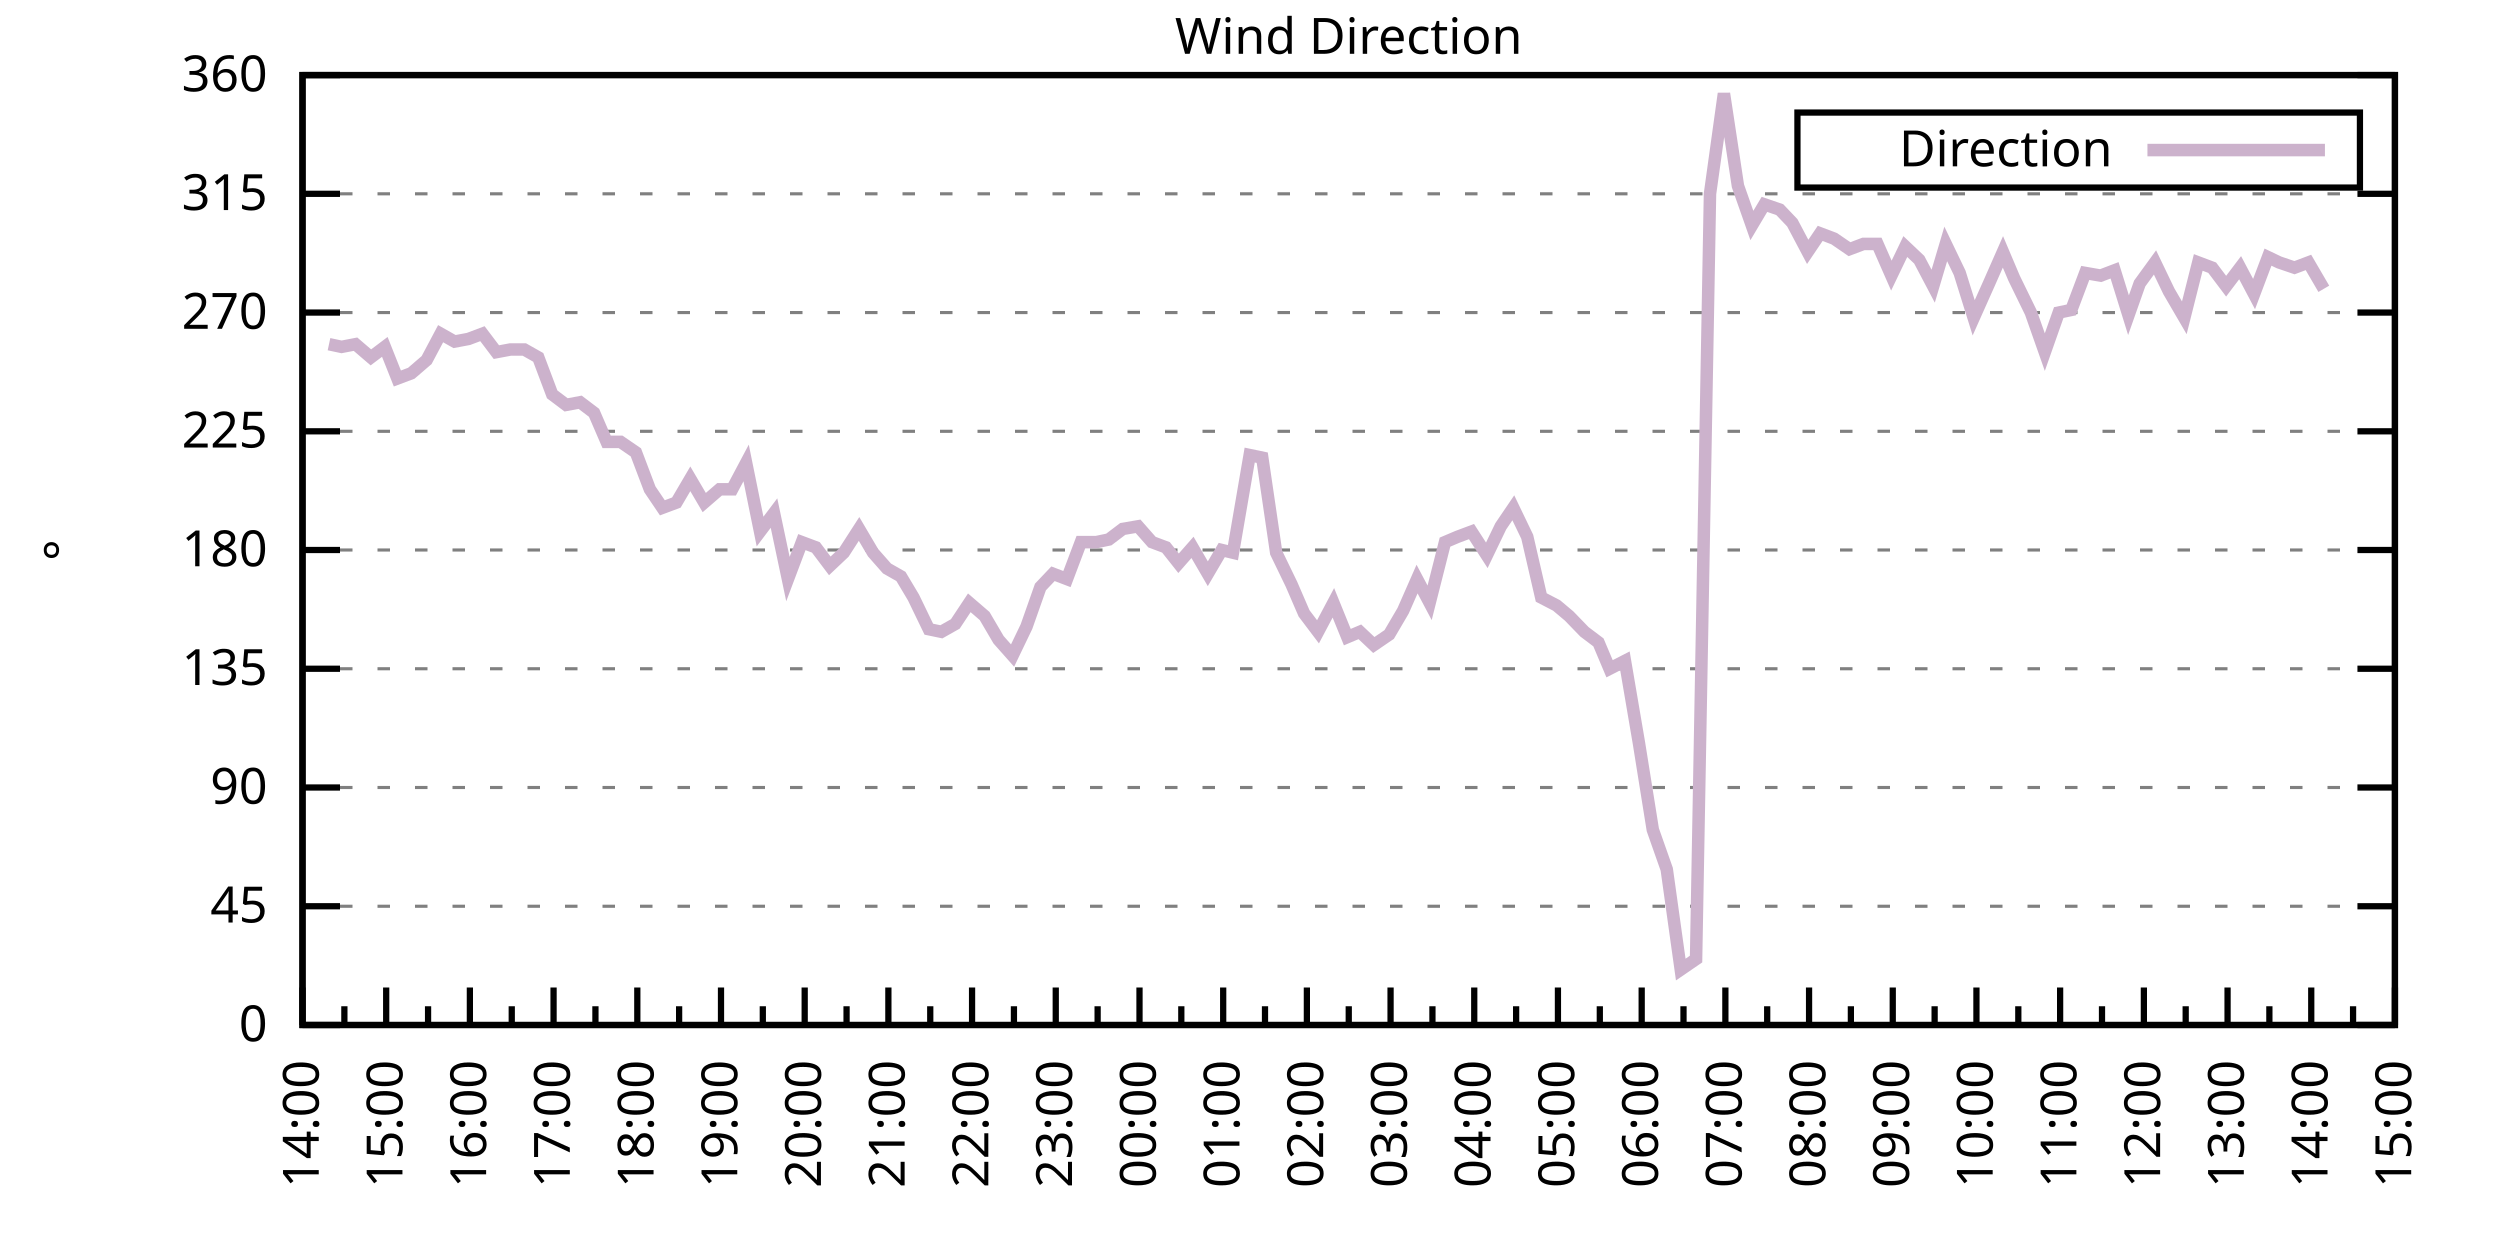
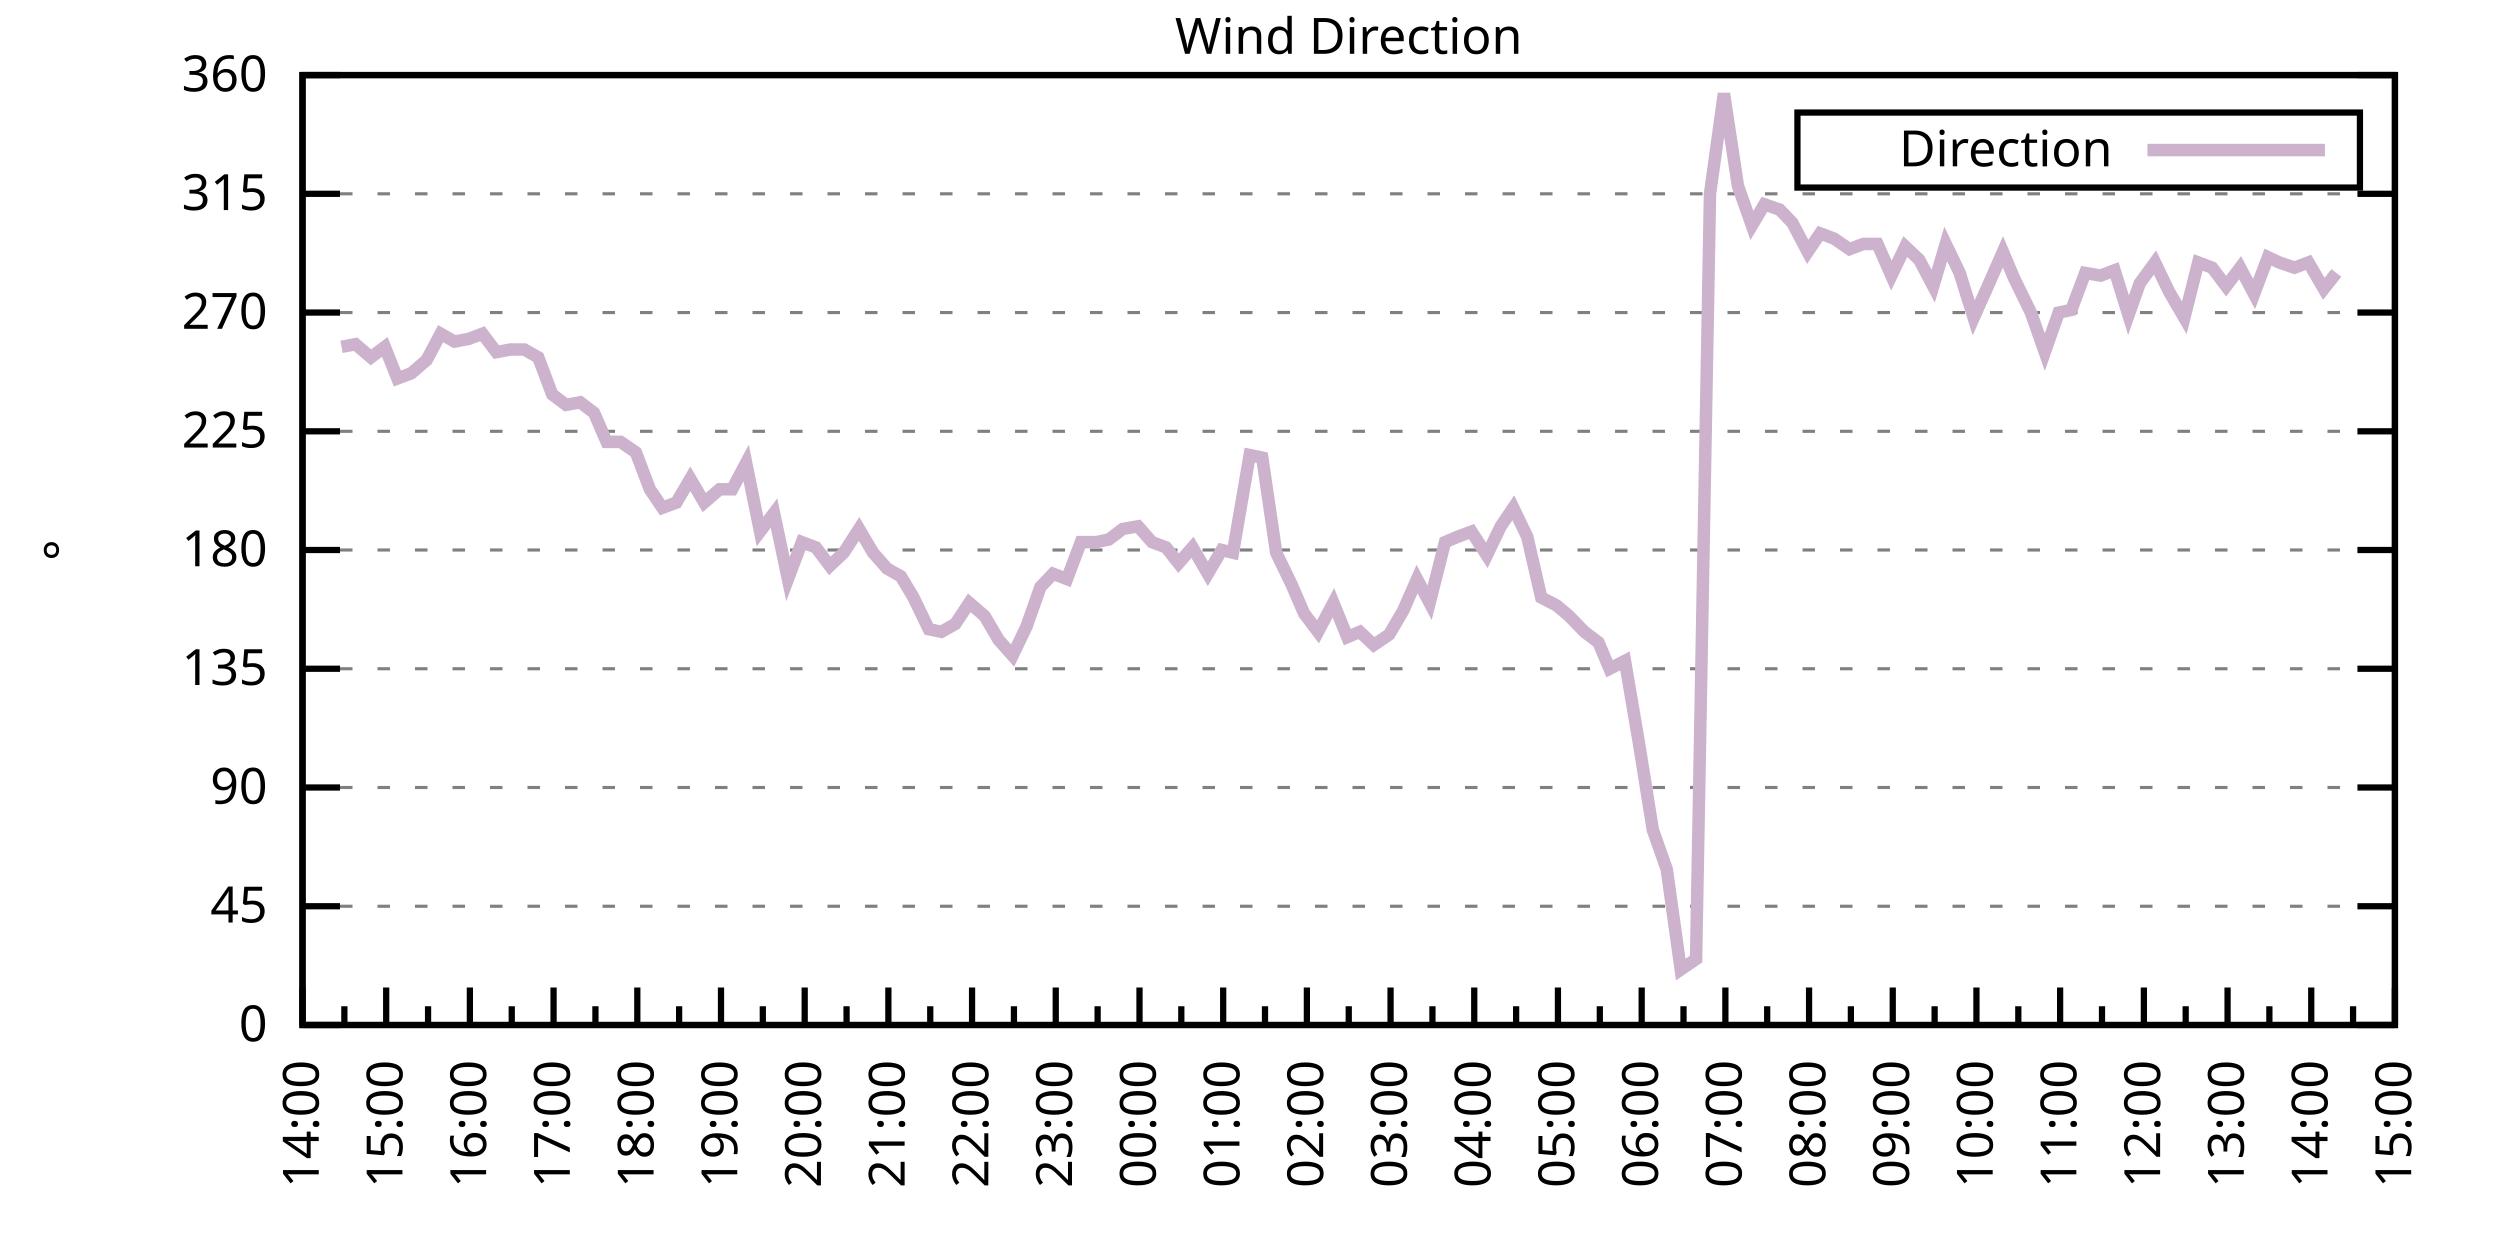
<svg xmlns="http://www.w3.org/2000/svg" xmlns:xlink="http://www.w3.org/1999/xlink" width="400" height="200" viewBox="0 0 400 200">
  <g id="gnuplot_canvas">
    <rect x="0" y="0" width="400" height="200" fill="none" />
    <defs>
      <circle id="gpDot" r="0.5" stroke-width="0.5" stroke="currentColor" />
      <path id="gpPt0" stroke-width="0.333" stroke="currentColor" d="M-1,0 h2 M0,-1 v2" />
      <path id="gpPt1" stroke-width="0.333" stroke="currentColor" d="M-1,-1 L1,1 M1,-1 L-1,1" />
      <path id="gpPt2" stroke-width="0.333" stroke="currentColor" d="M-1,0 L1,0 M0,-1 L0,1 M-1,-1 L1,1 M-1,1 L1,-1" />
      <rect id="gpPt3" stroke-width="0.333" stroke="currentColor" x="-1" y="-1" width="2" height="2" />
      <rect id="gpPt4" stroke-width="0.333" stroke="currentColor" fill="currentColor" x="-1" y="-1" width="2" height="2" />
      <circle id="gpPt5" stroke-width="0.333" stroke="currentColor" cx="0" cy="0" r="1" />
      <use xlink:href="#gpPt5" id="gpPt6" fill="currentColor" stroke="none" />
      <path id="gpPt7" stroke-width="0.333" stroke="currentColor" d="M0,-1.33 L-1.33,0.67 L1.33,0.67 z" />
      <use xlink:href="#gpPt7" id="gpPt8" fill="currentColor" stroke="none" />
      <use xlink:href="#gpPt7" id="gpPt9" stroke="currentColor" transform="rotate(180)" />
      <use xlink:href="#gpPt9" id="gpPt10" fill="currentColor" stroke="none" />
      <use xlink:href="#gpPt3" id="gpPt11" stroke="currentColor" transform="rotate(45)" />
      <use xlink:href="#gpPt11" id="gpPt12" fill="currentColor" stroke="none" />
      <path id="gpPt13" stroke-width="0.333" stroke="currentColor" d="M0,1.330 L1.265,0.411 L0.782,-1.067 L-0.782,-1.076 L-1.265,0.411 z" />
      <use xlink:href="#gpPt13" id="gpPt14" fill="currentColor" stroke="none" />
      <filter id="textbox" filterUnits="objectBoundingBox" x="0" y="0" height="1" width="1">
        <feFlood flood-color="white" flood-opacity="1" result="bgnd" />
        <feComposite in="SourceGraphic" in2="bgnd" operator="atop" />
      </filter>
      <filter id="greybox" filterUnits="objectBoundingBox" x="0" y="0" height="1" width="1">
        <feFlood flood-color="lightgrey" flood-opacity="1" result="grey" />
        <feComposite in="SourceGraphic" in2="grey" operator="atop" />
      </filter>
    </defs>
    <g fill="none" color="white" stroke="currentColor" stroke-width="1.00" stroke-linecap="butt" stroke-linejoin="miter">
</g>
    <g fill="none" color="black" stroke="currentColor" stroke-width="1.00" stroke-linecap="butt" stroke-linejoin="miter">
      <g stroke="none" shape-rendering="crispEdges">
        <polygon fill="rgb(255, 255, 255)" points="48.40,164.00 383.18,164.00 383.18,12.02 48.40,12.02 " />
      </g>
    </g>
    <g fill="none" color="black" stroke="currentColor" stroke-width="1.00" stroke-linecap="butt" stroke-linejoin="miter">
</g>
    <g fill="none" color="black" stroke="black" stroke-width="0.50" stroke-linecap="butt" stroke-linejoin="miter">
</g>
    <g fill="none" color="gray" stroke="currentColor" stroke-width="0.50" stroke-linecap="butt" stroke-linejoin="miter">
      <path stroke="gray" stroke-dasharray="2,4" class="gridline" d="M48.40,164.00 L383.19,164.00  " />
    </g>
    <g fill="none" color="gray" stroke="gray" stroke-width="1.00" stroke-linecap="butt" stroke-linejoin="miter">
</g>
    <g fill="none" color="black" stroke="currentColor" stroke-width="1.00" stroke-linecap="butt" stroke-linejoin="miter">
      <path stroke="black" d="M48.40,164.00 L54.40,164.00 M383.19,164.00 L377.19,164.00  " />
      <g transform="translate(42.80,166.60)" stroke="none" fill="black" font-family="Sans" font-size="8.00" text-anchor="end">
        <text>
          <tspan font-family="Sans"> 0</tspan>
        </text>
      </g>
    </g>
    <g fill="none" color="black" stroke="currentColor" stroke-width="1.00" stroke-linecap="butt" stroke-linejoin="miter">
</g>
    <g fill="none" color="black" stroke="black" stroke-width="0.50" stroke-linecap="butt" stroke-linejoin="miter">
</g>
    <g fill="none" color="gray" stroke="currentColor" stroke-width="0.50" stroke-linecap="butt" stroke-linejoin="miter">
      <path stroke="gray" stroke-dasharray="2,4" class="gridline" d="M48.40,145.00 L383.19,145.00  " />
    </g>
    <g fill="none" color="gray" stroke="gray" stroke-width="1.00" stroke-linecap="butt" stroke-linejoin="miter">
</g>
    <g fill="none" color="black" stroke="currentColor" stroke-width="1.00" stroke-linecap="butt" stroke-linejoin="miter">
      <path stroke="black" d="M48.40,145.00 L54.40,145.00 M383.19,145.00 L377.19,145.00  " />
      <g transform="translate(42.80,147.60)" stroke="none" fill="black" font-family="Sans" font-size="8.00" text-anchor="end">
        <text>
          <tspan font-family="Sans"> 45</tspan>
        </text>
      </g>
    </g>
    <g fill="none" color="black" stroke="currentColor" stroke-width="1.00" stroke-linecap="butt" stroke-linejoin="miter">
</g>
    <g fill="none" color="black" stroke="black" stroke-width="0.50" stroke-linecap="butt" stroke-linejoin="miter">
</g>
    <g fill="none" color="gray" stroke="currentColor" stroke-width="0.50" stroke-linecap="butt" stroke-linejoin="miter">
      <path stroke="gray" stroke-dasharray="2,4" class="gridline" d="M48.40,126.00 L383.19,126.00  " />
    </g>
    <g fill="none" color="gray" stroke="gray" stroke-width="1.00" stroke-linecap="butt" stroke-linejoin="miter">
</g>
    <g fill="none" color="black" stroke="currentColor" stroke-width="1.00" stroke-linecap="butt" stroke-linejoin="miter">
      <path stroke="black" d="M48.40,126.00 L54.40,126.00 M383.19,126.00 L377.19,126.00  " />
      <g transform="translate(42.80,128.60)" stroke="none" fill="black" font-family="Sans" font-size="8.00" text-anchor="end">
        <text>
          <tspan font-family="Sans"> 90</tspan>
        </text>
      </g>
    </g>
    <g fill="none" color="black" stroke="currentColor" stroke-width="1.00" stroke-linecap="butt" stroke-linejoin="miter">
</g>
    <g fill="none" color="black" stroke="black" stroke-width="0.50" stroke-linecap="butt" stroke-linejoin="miter">
</g>
    <g fill="none" color="gray" stroke="currentColor" stroke-width="0.50" stroke-linecap="butt" stroke-linejoin="miter">
      <path stroke="gray" stroke-dasharray="2,4" class="gridline" d="M48.40,107.00 L383.19,107.00  " />
    </g>
    <g fill="none" color="gray" stroke="gray" stroke-width="1.00" stroke-linecap="butt" stroke-linejoin="miter">
</g>
    <g fill="none" color="black" stroke="currentColor" stroke-width="1.00" stroke-linecap="butt" stroke-linejoin="miter">
      <path stroke="black" d="M48.40,107.00 L54.40,107.00 M383.19,107.00 L377.19,107.00  " />
      <g transform="translate(42.80,109.60)" stroke="none" fill="black" font-family="Sans" font-size="8.00" text-anchor="end">
        <text>
          <tspan font-family="Sans"> 135</tspan>
        </text>
      </g>
    </g>
    <g fill="none" color="black" stroke="currentColor" stroke-width="1.00" stroke-linecap="butt" stroke-linejoin="miter">
</g>
    <g fill="none" color="black" stroke="black" stroke-width="0.50" stroke-linecap="butt" stroke-linejoin="miter">
</g>
    <g fill="none" color="gray" stroke="currentColor" stroke-width="0.50" stroke-linecap="butt" stroke-linejoin="miter">
      <path stroke="gray" stroke-dasharray="2,4" class="gridline" d="M48.40,88.00 L383.19,88.00  " />
    </g>
    <g fill="none" color="gray" stroke="gray" stroke-width="1.00" stroke-linecap="butt" stroke-linejoin="miter">
</g>
    <g fill="none" color="black" stroke="currentColor" stroke-width="1.00" stroke-linecap="butt" stroke-linejoin="miter">
      <path stroke="black" d="M48.40,88.00 L54.40,88.00 M383.19,88.00 L377.19,88.00  " />
      <g transform="translate(42.80,90.60)" stroke="none" fill="black" font-family="Sans" font-size="8.00" text-anchor="end">
        <text>
          <tspan font-family="Sans"> 180</tspan>
        </text>
      </g>
    </g>
    <g fill="none" color="black" stroke="currentColor" stroke-width="1.00" stroke-linecap="butt" stroke-linejoin="miter">
</g>
    <g fill="none" color="black" stroke="black" stroke-width="0.50" stroke-linecap="butt" stroke-linejoin="miter">
</g>
    <g fill="none" color="gray" stroke="currentColor" stroke-width="0.50" stroke-linecap="butt" stroke-linejoin="miter">
      <path stroke="gray" stroke-dasharray="2,4" class="gridline" d="M48.40,69.01 L383.19,69.01  " />
    </g>
    <g fill="none" color="gray" stroke="gray" stroke-width="1.00" stroke-linecap="butt" stroke-linejoin="miter">
</g>
    <g fill="none" color="black" stroke="currentColor" stroke-width="1.00" stroke-linecap="butt" stroke-linejoin="miter">
      <path stroke="black" d="M48.40,69.01 L54.40,69.01 M383.19,69.01 L377.19,69.01  " />
      <g transform="translate(42.80,71.61)" stroke="none" fill="black" font-family="Sans" font-size="8.00" text-anchor="end">
        <text>
          <tspan font-family="Sans"> 225</tspan>
        </text>
      </g>
    </g>
    <g fill="none" color="black" stroke="currentColor" stroke-width="1.00" stroke-linecap="butt" stroke-linejoin="miter">
</g>
    <g fill="none" color="black" stroke="black" stroke-width="0.50" stroke-linecap="butt" stroke-linejoin="miter">
</g>
    <g fill="none" color="gray" stroke="currentColor" stroke-width="0.50" stroke-linecap="butt" stroke-linejoin="miter">
      <path stroke="gray" stroke-dasharray="2,4" class="gridline" d="M48.40,50.01 L383.19,50.01  " />
    </g>
    <g fill="none" color="gray" stroke="gray" stroke-width="1.00" stroke-linecap="butt" stroke-linejoin="miter">
</g>
    <g fill="none" color="black" stroke="currentColor" stroke-width="1.00" stroke-linecap="butt" stroke-linejoin="miter">
      <path stroke="black" d="M48.40,50.01 L54.40,50.01 M383.19,50.01 L377.19,50.01  " />
      <g transform="translate(42.80,52.61)" stroke="none" fill="black" font-family="Sans" font-size="8.00" text-anchor="end">
        <text>
          <tspan font-family="Sans"> 270</tspan>
        </text>
      </g>
    </g>
    <g fill="none" color="black" stroke="currentColor" stroke-width="1.00" stroke-linecap="butt" stroke-linejoin="miter">
</g>
    <g fill="none" color="black" stroke="black" stroke-width="0.50" stroke-linecap="butt" stroke-linejoin="miter">
</g>
    <g fill="none" color="gray" stroke="currentColor" stroke-width="0.50" stroke-linecap="butt" stroke-linejoin="miter">
      <path stroke="gray" stroke-dasharray="2,4" class="gridline" d="M48.40,31.01 L383.19,31.01  " />
    </g>
    <g fill="none" color="gray" stroke="gray" stroke-width="1.00" stroke-linecap="butt" stroke-linejoin="miter">
</g>
    <g fill="none" color="black" stroke="currentColor" stroke-width="1.00" stroke-linecap="butt" stroke-linejoin="miter">
      <path stroke="black" d="M48.40,31.01 L54.40,31.01 M383.19,31.01 L377.19,31.01  " />
      <g transform="translate(42.80,33.61)" stroke="none" fill="black" font-family="Sans" font-size="8.00" text-anchor="end">
        <text>
          <tspan font-family="Sans"> 315</tspan>
        </text>
      </g>
    </g>
    <g fill="none" color="black" stroke="currentColor" stroke-width="1.00" stroke-linecap="butt" stroke-linejoin="miter">
</g>
    <g fill="none" color="black" stroke="black" stroke-width="0.50" stroke-linecap="butt" stroke-linejoin="miter">
</g>
    <g fill="none" color="gray" stroke="currentColor" stroke-width="0.50" stroke-linecap="butt" stroke-linejoin="miter">
      <path stroke="gray" stroke-dasharray="2,4" class="gridline" d="M48.40,12.01 L383.19,12.01  " />
    </g>
    <g fill="none" color="gray" stroke="gray" stroke-width="1.00" stroke-linecap="butt" stroke-linejoin="miter">
</g>
    <g fill="none" color="black" stroke="currentColor" stroke-width="1.00" stroke-linecap="butt" stroke-linejoin="miter">
      <path stroke="black" d="M48.40,12.01 L54.40,12.01 M383.19,12.01 L377.19,12.01  " />
      <g transform="translate(42.80,14.61)" stroke="none" fill="black" font-family="Sans" font-size="8.00" text-anchor="end">
        <text>
          <tspan font-family="Sans"> 360</tspan>
        </text>
      </g>
    </g>
    <g fill="none" color="black" stroke="currentColor" stroke-width="1.00" stroke-linecap="butt" stroke-linejoin="miter">
      <path stroke="black" d="M48.40,164.00 L48.40,158.00  " />
      <g transform="translate(51.00,169.60) rotate(270)" stroke="none" fill="black" font-family="Sans" font-size="8.00" text-anchor="end">
        <text>
          <tspan font-family="Sans">14:00</tspan>
        </text>
      </g>
    </g>
    <g fill="none" color="black" stroke="currentColor" stroke-width="1.00" stroke-linecap="butt" stroke-linejoin="miter">
      <path stroke="black" d="M55.10,164.00 L55.10,161.00 M61.79,164.00 L61.79,158.00  " />
      <g transform="translate(64.39,169.60) rotate(270)" stroke="none" fill="black" font-family="Sans" font-size="8.00" text-anchor="end">
        <text>
          <tspan font-family="Sans">15:00</tspan>
        </text>
      </g>
    </g>
    <g fill="none" color="black" stroke="currentColor" stroke-width="1.00" stroke-linecap="butt" stroke-linejoin="miter">
      <path stroke="black" d="M68.49,164.00 L68.49,161.00 M75.18,164.00 L75.18,158.00  " />
      <g transform="translate(77.78,169.60) rotate(270)" stroke="none" fill="black" font-family="Sans" font-size="8.00" text-anchor="end">
        <text>
          <tspan font-family="Sans">16:00</tspan>
        </text>
      </g>
    </g>
    <g fill="none" color="black" stroke="currentColor" stroke-width="1.00" stroke-linecap="butt" stroke-linejoin="miter">
      <path stroke="black" d="M81.88,164.00 L81.88,161.00 M88.57,164.00 L88.57,158.00  " />
      <g transform="translate(91.17,169.60) rotate(270)" stroke="none" fill="black" font-family="Sans" font-size="8.00" text-anchor="end">
        <text>
          <tspan font-family="Sans">17:00</tspan>
        </text>
      </g>
    </g>
    <g fill="none" color="black" stroke="currentColor" stroke-width="1.00" stroke-linecap="butt" stroke-linejoin="miter">
      <path stroke="black" d="M95.27,164.00 L95.27,161.00 M101.97,164.00 L101.97,158.00  " />
      <g transform="translate(104.57,169.60) rotate(270)" stroke="none" fill="black" font-family="Sans" font-size="8.00" text-anchor="end">
        <text>
          <tspan font-family="Sans">18:00</tspan>
        </text>
      </g>
    </g>
    <g fill="none" color="black" stroke="currentColor" stroke-width="1.00" stroke-linecap="butt" stroke-linejoin="miter">
      <path stroke="black" d="M108.66,164.00 L108.66,161.00 M115.36,164.00 L115.36,158.00  " />
      <g transform="translate(117.96,169.60) rotate(270)" stroke="none" fill="black" font-family="Sans" font-size="8.00" text-anchor="end">
        <text>
          <tspan font-family="Sans">19:00</tspan>
        </text>
      </g>
    </g>
    <g fill="none" color="black" stroke="currentColor" stroke-width="1.00" stroke-linecap="butt" stroke-linejoin="miter">
      <path stroke="black" d="M122.05,164.00 L122.05,161.00 M128.75,164.00 L128.75,158.00  " />
      <g transform="translate(131.35,169.60) rotate(270)" stroke="none" fill="black" font-family="Sans" font-size="8.00" text-anchor="end">
        <text>
          <tspan font-family="Sans">20:00</tspan>
        </text>
      </g>
    </g>
    <g fill="none" color="black" stroke="currentColor" stroke-width="1.00" stroke-linecap="butt" stroke-linejoin="miter">
      <path stroke="black" d="M135.45,164.00 L135.45,161.00 M142.14,164.00 L142.14,158.00  " />
      <g transform="translate(144.74,169.60) rotate(270)" stroke="none" fill="black" font-family="Sans" font-size="8.00" text-anchor="end">
        <text>
          <tspan font-family="Sans">21:00</tspan>
        </text>
      </g>
    </g>
    <g fill="none" color="black" stroke="currentColor" stroke-width="1.00" stroke-linecap="butt" stroke-linejoin="miter">
      <path stroke="black" d="M148.84,164.00 L148.84,161.00 M155.53,164.00 L155.53,158.00  " />
      <g transform="translate(158.13,169.60) rotate(270)" stroke="none" fill="black" font-family="Sans" font-size="8.00" text-anchor="end">
        <text>
          <tspan font-family="Sans">22:00</tspan>
        </text>
      </g>
    </g>
    <g fill="none" color="black" stroke="currentColor" stroke-width="1.00" stroke-linecap="butt" stroke-linejoin="miter">
      <path stroke="black" d="M162.23,164.00 L162.23,161.00 M168.92,164.00 L168.92,158.00  " />
      <g transform="translate(171.52,169.60) rotate(270)" stroke="none" fill="black" font-family="Sans" font-size="8.00" text-anchor="end">
        <text>
          <tspan font-family="Sans">23:00</tspan>
        </text>
      </g>
    </g>
    <g fill="none" color="black" stroke="currentColor" stroke-width="1.00" stroke-linecap="butt" stroke-linejoin="miter">
      <path stroke="black" d="M175.62,164.00 L175.62,161.00 M182.32,164.00 L182.32,158.00  " />
      <g transform="translate(184.92,169.60) rotate(270)" stroke="none" fill="black" font-family="Sans" font-size="8.00" text-anchor="end">
        <text>
          <tspan font-family="Sans">00:00</tspan>
        </text>
      </g>
    </g>
    <g fill="none" color="black" stroke="currentColor" stroke-width="1.00" stroke-linecap="butt" stroke-linejoin="miter">
      <path stroke="black" d="M189.01,164.00 L189.01,161.00 M195.71,164.00 L195.71,158.00  " />
      <g transform="translate(198.31,169.60) rotate(270)" stroke="none" fill="black" font-family="Sans" font-size="8.00" text-anchor="end">
        <text>
          <tspan font-family="Sans">01:00</tspan>
        </text>
      </g>
    </g>
    <g fill="none" color="black" stroke="currentColor" stroke-width="1.00" stroke-linecap="butt" stroke-linejoin="miter">
      <path stroke="black" d="M202.40,164.00 L202.40,161.00 M209.10,164.00 L209.10,158.00  " />
      <g transform="translate(211.70,169.60) rotate(270)" stroke="none" fill="black" font-family="Sans" font-size="8.00" text-anchor="end">
        <text>
          <tspan font-family="Sans">02:00</tspan>
        </text>
      </g>
    </g>
    <g fill="none" color="black" stroke="currentColor" stroke-width="1.00" stroke-linecap="butt" stroke-linejoin="miter">
      <path stroke="black" d="M215.80,164.00 L215.80,161.00 M222.49,164.00 L222.49,158.00  " />
      <g transform="translate(225.09,169.60) rotate(270)" stroke="none" fill="black" font-family="Sans" font-size="8.00" text-anchor="end">
        <text>
          <tspan font-family="Sans">03:00</tspan>
        </text>
      </g>
    </g>
    <g fill="none" color="black" stroke="currentColor" stroke-width="1.00" stroke-linecap="butt" stroke-linejoin="miter">
      <path stroke="black" d="M229.19,164.00 L229.19,161.00 M235.88,164.00 L235.88,158.00  " />
      <g transform="translate(238.48,169.60) rotate(270)" stroke="none" fill="black" font-family="Sans" font-size="8.00" text-anchor="end">
        <text>
          <tspan font-family="Sans">04:00</tspan>
        </text>
      </g>
    </g>
    <g fill="none" color="black" stroke="currentColor" stroke-width="1.00" stroke-linecap="butt" stroke-linejoin="miter">
      <path stroke="black" d="M242.58,164.00 L242.58,161.00 M249.27,164.00 L249.27,158.00  " />
      <g transform="translate(251.87,169.60) rotate(270)" stroke="none" fill="black" font-family="Sans" font-size="8.00" text-anchor="end">
        <text>
          <tspan font-family="Sans">05:00</tspan>
        </text>
      </g>
    </g>
    <g fill="none" color="black" stroke="currentColor" stroke-width="1.00" stroke-linecap="butt" stroke-linejoin="miter">
      <path stroke="black" d="M255.97,164.00 L255.97,161.00 M262.67,164.00 L262.67,158.00  " />
      <g transform="translate(265.27,169.60) rotate(270)" stroke="none" fill="black" font-family="Sans" font-size="8.00" text-anchor="end">
        <text>
          <tspan font-family="Sans">06:00</tspan>
        </text>
      </g>
    </g>
    <g fill="none" color="black" stroke="currentColor" stroke-width="1.00" stroke-linecap="butt" stroke-linejoin="miter">
      <path stroke="black" d="M269.36,164.00 L269.36,161.00 M276.06,164.00 L276.06,158.00  " />
      <g transform="translate(278.66,169.60) rotate(270)" stroke="none" fill="black" font-family="Sans" font-size="8.00" text-anchor="end">
        <text>
          <tspan font-family="Sans">07:00</tspan>
        </text>
      </g>
    </g>
    <g fill="none" color="black" stroke="currentColor" stroke-width="1.00" stroke-linecap="butt" stroke-linejoin="miter">
      <path stroke="black" d="M282.75,164.00 L282.75,161.00 M289.45,164.00 L289.45,158.00  " />
      <g transform="translate(292.05,169.60) rotate(270)" stroke="none" fill="black" font-family="Sans" font-size="8.00" text-anchor="end">
        <text>
          <tspan font-family="Sans">08:00</tspan>
        </text>
      </g>
    </g>
    <g fill="none" color="black" stroke="currentColor" stroke-width="1.00" stroke-linecap="butt" stroke-linejoin="miter">
      <path stroke="black" d="M296.14,164.00 L296.14,161.00 M302.84,164.00 L302.84,158.00  " />
      <g transform="translate(305.44,169.60) rotate(270)" stroke="none" fill="black" font-family="Sans" font-size="8.00" text-anchor="end">
        <text>
          <tspan font-family="Sans">09:00</tspan>
        </text>
      </g>
    </g>
    <g fill="none" color="black" stroke="currentColor" stroke-width="1.00" stroke-linecap="butt" stroke-linejoin="miter">
      <path stroke="black" d="M309.54,164.00 L309.54,161.00 M316.23,164.00 L316.23,158.00  " />
      <g transform="translate(318.83,169.60) rotate(270)" stroke="none" fill="black" font-family="Sans" font-size="8.00" text-anchor="end">
        <text>
          <tspan font-family="Sans">10:00</tspan>
        </text>
      </g>
    </g>
    <g fill="none" color="black" stroke="currentColor" stroke-width="1.00" stroke-linecap="butt" stroke-linejoin="miter">
      <path stroke="black" d="M322.93,164.00 L322.93,161.00 M329.62,164.00 L329.62,158.00  " />
      <g transform="translate(332.22,169.60) rotate(270)" stroke="none" fill="black" font-family="Sans" font-size="8.00" text-anchor="end">
        <text>
          <tspan font-family="Sans">11:00</tspan>
        </text>
      </g>
    </g>
    <g fill="none" color="black" stroke="currentColor" stroke-width="1.00" stroke-linecap="butt" stroke-linejoin="miter">
      <path stroke="black" d="M336.32,164.00 L336.32,161.00 M343.02,164.00 L343.02,158.00  " />
      <g transform="translate(345.62,169.60) rotate(270)" stroke="none" fill="black" font-family="Sans" font-size="8.00" text-anchor="end">
        <text>
          <tspan font-family="Sans">12:00</tspan>
        </text>
      </g>
    </g>
    <g fill="none" color="black" stroke="currentColor" stroke-width="1.00" stroke-linecap="butt" stroke-linejoin="miter">
      <path stroke="black" d="M349.71,164.00 L349.71,161.00 M356.41,164.00 L356.41,158.00  " />
      <g transform="translate(359.01,169.60) rotate(270)" stroke="none" fill="black" font-family="Sans" font-size="8.00" text-anchor="end">
        <text>
          <tspan font-family="Sans">13:00</tspan>
        </text>
      </g>
    </g>
    <g fill="none" color="black" stroke="currentColor" stroke-width="1.00" stroke-linecap="butt" stroke-linejoin="miter">
      <path stroke="black" d="M363.10,164.00 L363.10,161.00 M369.80,164.00 L369.80,158.00  " />
      <g transform="translate(372.40,169.60) rotate(270)" stroke="none" fill="black" font-family="Sans" font-size="8.00" text-anchor="end">
        <text>
          <tspan font-family="Sans">14:00</tspan>
        </text>
      </g>
    </g>
    <g fill="none" color="black" stroke="currentColor" stroke-width="1.00" stroke-linecap="butt" stroke-linejoin="miter">
      <path stroke="black" d="M376.49,164.00 L376.49,161.00 M383.19,164.00 L383.19,158.00  " />
      <g transform="translate(385.79,169.60) rotate(270)" stroke="none" fill="black" font-family="Sans" font-size="8.00" text-anchor="end">
        <text>
          <tspan font-family="Sans">15:00</tspan>
        </text>
      </g>
    </g>
    <g fill="none" color="black" stroke="currentColor" stroke-width="1.00" stroke-linecap="butt" stroke-linejoin="miter">
</g>
    <g fill="none" color="black" stroke="currentColor" stroke-width="1.00" stroke-linecap="butt" stroke-linejoin="miter">
      <path stroke="black" d="M48.40,12.01 L48.40,164.00 L383.19,164.00 L383.19,12.01 L48.40,12.01 Z  " />
    </g>
    <g fill="none" color="black" stroke="currentColor" stroke-width="1.00" stroke-linecap="butt" stroke-linejoin="miter">
      <g transform="translate(12.80,88.01) rotate(270)" stroke="none" fill="black" font-family="Sans" font-size="8.00" text-anchor="middle">
        <text>
          <tspan font-family="Sans">°</tspan>
        </text>
      </g>
    </g>
    <g fill="none" color="black" stroke="currentColor" stroke-width="1.00" stroke-linecap="butt" stroke-linejoin="miter">
</g>
    <g fill="none" color="black" stroke="currentColor" stroke-width="1.00" stroke-linecap="butt" stroke-linejoin="miter">
      <path stroke="black" d="M287.59,30.01 L287.59,18.01 L377.59,18.01 L377.59,30.01 L287.59,30.01 Z  " />
    </g>
    <g id="Wind_direction_plot_1">
      <g fill="none" color="white" stroke="black" stroke-width="2.00" stroke-linecap="butt" stroke-linejoin="miter">
</g>
      <g fill="none" color="black" stroke="currentColor" stroke-width="2.00" stroke-linecap="butt" stroke-linejoin="miter">
        <g transform="translate(337.99,26.61)" stroke="none" fill="black" font-family="Sans" font-size="8.00" text-anchor="end">
          <text>
            <tspan font-family="Sans">Direction</tspan>
          </text>
        </g>
      </g>
      <g fill="none" color="black" stroke="currentColor" stroke-width="2.00" stroke-linecap="butt" stroke-linejoin="miter">
-         <path stroke="rgb(204, 178, 204)" d="M343.59,24.01 L371.99,24.01 M52.64,55.07 L54.65,55.50 L56.88,55.07 L59.34,57.18 L61.57,55.50 L63.58,60.56   L65.81,59.72 L68.26,57.61 L70.50,53.39 L72.73,54.65 L74.96,54.23 L77.19,53.39 L79.42,56.34 L81.66,55.92   L83.89,55.92 L86.12,57.18 L88.35,63.10 L90.58,64.78 L92.82,64.36 L95.05,66.05 L97.06,70.70 L99.29,70.70   L101.74,72.38 L103.98,78.29 L105.98,81.25 L108.22,80.41 L110.45,76.61 L112.68,80.41 L115.13,78.29 L117.14,78.29   L119.38,74.07 L121.61,85.05 L123.84,82.09 L126.07,92.65 L128.30,86.74 L130.54,87.58 L132.77,90.54 L135.00,88.43   L137.45,84.63 L139.69,88.43 L141.92,90.96 L144.15,92.23 L146.16,95.60 L148.61,100.67 L150.62,101.09 L152.85,99.83   L155.09,96.45 L157.54,98.56 L159.77,102.36 L162.01,104.89 L164.24,100.25 L166.47,93.92 L168.48,91.80 L170.71,92.65   L172.94,86.74 L175.40,86.74 L177.41,86.32 L179.64,84.63 L182.09,84.21 L184.32,86.74 L186.56,87.58 L188.57,90.12   L190.80,87.58 L193.25,91.80 L195.48,88.00 L197.27,88.43 L199.95,72.81 L201.96,73.23 L204.19,88.43 L206.64,93.49   L208.65,98.14 L210.88,101.09 L213.34,96.45 L215.57,101.94 L217.58,101.09 L219.81,103.20 L222.27,101.52 L224.50,97.72   L226.73,92.65 L228.74,96.45 L231.20,86.74 L233.20,85.89 L235.44,85.05 L237.89,88.85 L240.12,84.21 L242.13,81.25   L244.36,85.89 L246.60,95.60 L249.05,96.87 L251.06,98.56 L253.51,101.09 L255.75,102.78 L257.53,107.00 L259.99,105.74   L262.22,118.83 L264.45,132.76 L266.68,139.09 L268.92,155.13 L271.37,153.45 L273.60,31.01 L275.83,14.97 L278.07,29.74   L280.30,36.08 L282.31,32.70 L284.76,33.54 L286.77,35.65 L289.23,40.30 L291.23,37.34 L293.47,38.19 L295.92,39.87   L298.15,39.03 L300.39,39.03 L302.62,44.10 L304.85,39.45 L307.08,41.56 L309.31,45.79 L311.32,39.03 L313.55,43.67   L315.79,50.85 L318.24,45.36 L320.47,40.30 L322.26,44.52 L324.94,50.01 L327.17,56.34 L329.40,50.01 L331.41,49.59   L333.64,43.67 L336.10,44.10 L338.33,43.25 L340.56,50.43 L342.35,45.36 L344.80,41.99 L347.03,46.63 L349.49,50.85   L351.72,41.99 L353.95,42.83 L356.18,45.79 L358.42,42.83 L360.65,47.05 L362.88,41.14 L364.66,41.99 L367.12,42.83   L369.35,41.99 L371.81,46.21  " />
+         <path stroke="rgb(204, 178, 204)" d="M343.59,24.01 L371.99,24.01 M54.65,55.50 L56.88,55.07 L59.34,57.18 L61.57,55.50 L63.58,60.56 L65.81,59.72   L68.26,57.61 L70.50,53.39 L72.73,54.65 L74.96,54.23 L77.19,53.39 L79.42,56.34 L81.66,55.92 L83.89,55.92   L86.12,57.18 L88.35,63.10 L90.58,64.78 L92.82,64.36 L95.05,66.05 L97.06,70.70 L99.29,70.70 L101.74,72.38   L103.98,78.29 L105.98,81.25 L108.22,80.41 L110.45,76.61 L112.68,80.41 L115.13,78.29 L117.14,78.29 L119.38,74.07   L121.61,85.05 L123.84,82.09 L126.07,92.65 L128.30,86.74 L130.54,87.58 L132.77,90.54 L135.00,88.43 L137.45,84.63   L139.69,88.43 L141.92,90.96 L144.15,92.23 L146.16,95.60 L148.61,100.67 L150.62,101.09 L152.85,99.83 L155.09,96.45   L157.54,98.56 L159.77,102.36 L162.01,104.89 L164.24,100.25 L166.47,93.92 L168.48,91.80 L170.71,92.65 L172.94,86.74   L175.40,86.74 L177.41,86.32 L179.64,84.63 L182.09,84.21 L184.32,86.74 L186.56,87.58 L188.57,90.12 L190.80,87.58   L193.25,91.80 L195.48,88.00 L197.27,88.43 L199.95,72.81 L201.96,73.23 L204.19,88.43 L206.64,93.49 L208.65,98.14   L210.88,101.09 L213.34,96.45 L215.57,101.94 L217.58,101.09 L219.81,103.20 L222.27,101.52 L224.50,97.72 L226.73,92.65   L228.74,96.45 L231.20,86.74 L233.20,85.89 L235.44,85.05 L237.89,88.85 L240.12,84.21 L242.13,81.25 L244.36,85.89   L246.60,95.60 L249.05,96.87 L251.06,98.56 L253.51,101.09 L255.75,102.78 L257.53,107.00 L259.99,105.74 L262.22,118.83   L264.45,132.76 L266.68,139.09 L268.92,155.13 L271.37,153.45 L273.60,31.01 L275.83,14.97 L278.07,29.74 L280.30,36.08   L282.31,32.70 L284.76,33.54 L286.77,35.65 L289.23,40.30 L291.23,37.34 L293.47,38.19 L295.92,39.87 L298.15,39.03   L300.39,39.03 L302.62,44.10 L304.85,39.45 L307.08,41.56 L309.31,45.79 L311.32,39.03 L313.55,43.67 L315.79,50.85   L318.24,45.36 L320.47,40.30 L322.26,44.52 L324.94,50.01 L327.17,56.34 L329.40,50.01 L331.41,49.59 L333.64,43.67   L336.10,44.10 L338.33,43.25 L340.56,50.43 L342.35,45.36 L344.80,41.99 L347.03,46.63 L349.49,50.85 L351.72,41.99   L353.95,42.83 L356.18,45.79 L358.42,42.83 L360.65,47.05 L362.88,41.14 L364.66,41.99 L367.12,42.83 L369.35,41.99   L371.81,46.21 L373.82,43.67  " />
      </g>
    </g>
    <g fill="none" color="black" stroke="currentColor" stroke-width="2.00" stroke-linecap="butt" stroke-linejoin="miter">
</g>
    <g fill="none" color="black" stroke="black" stroke-width="1.00" stroke-linecap="butt" stroke-linejoin="miter">
</g>
    <g fill="none" color="black" stroke="currentColor" stroke-width="1.00" stroke-linecap="butt" stroke-linejoin="miter">
      <path stroke="black" d="M48.40,12.01 L48.40,164.00 L383.19,164.00 L383.19,12.01 L48.40,12.01 Z  " />
    </g>
    <g fill="none" color="black" stroke="currentColor" stroke-width="1.00" stroke-linecap="butt" stroke-linejoin="miter">
      <g transform="translate(215.79,8.61)" stroke="none" fill="black" font-family="Sans" font-size="8.00" text-anchor="middle">
        <text>
          <tspan font-family="Sans">Wind Direction</tspan>
        </text>
      </g>
    </g>
    <g fill="none" color="black" stroke="currentColor" stroke-width="1.00" stroke-linecap="butt" stroke-linejoin="miter">
</g>
  </g>
</svg>
